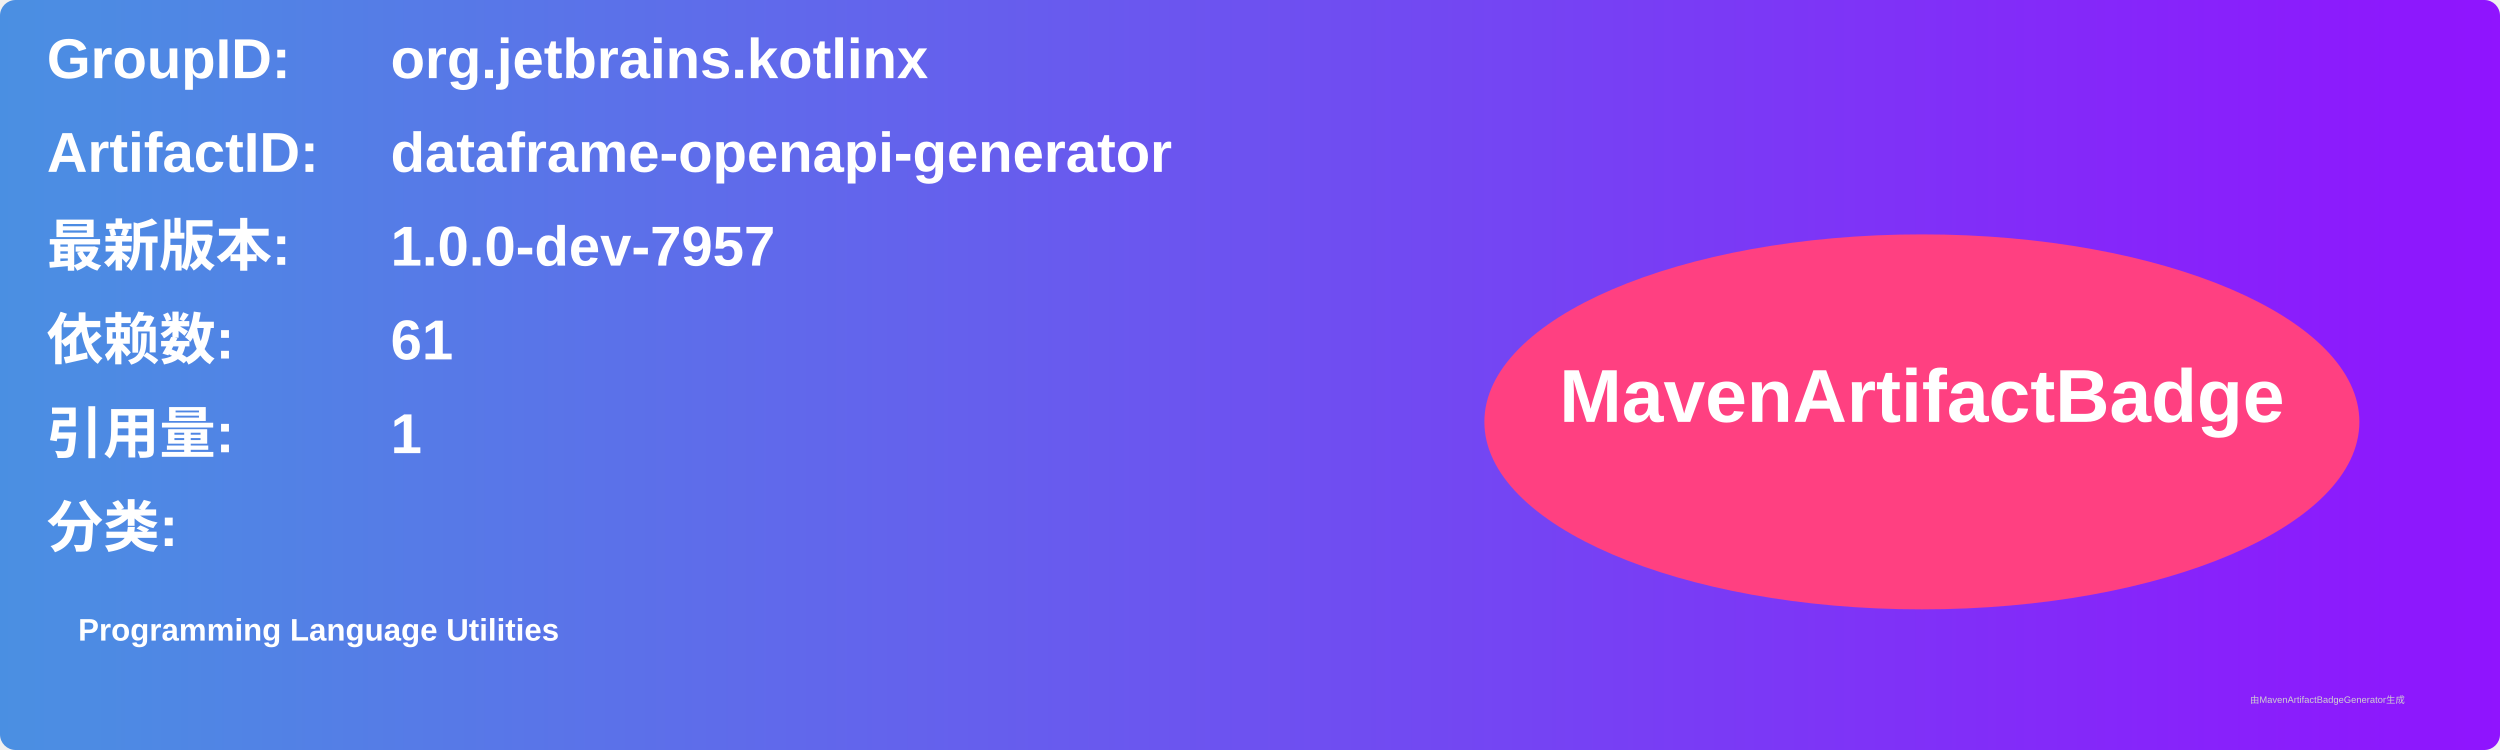
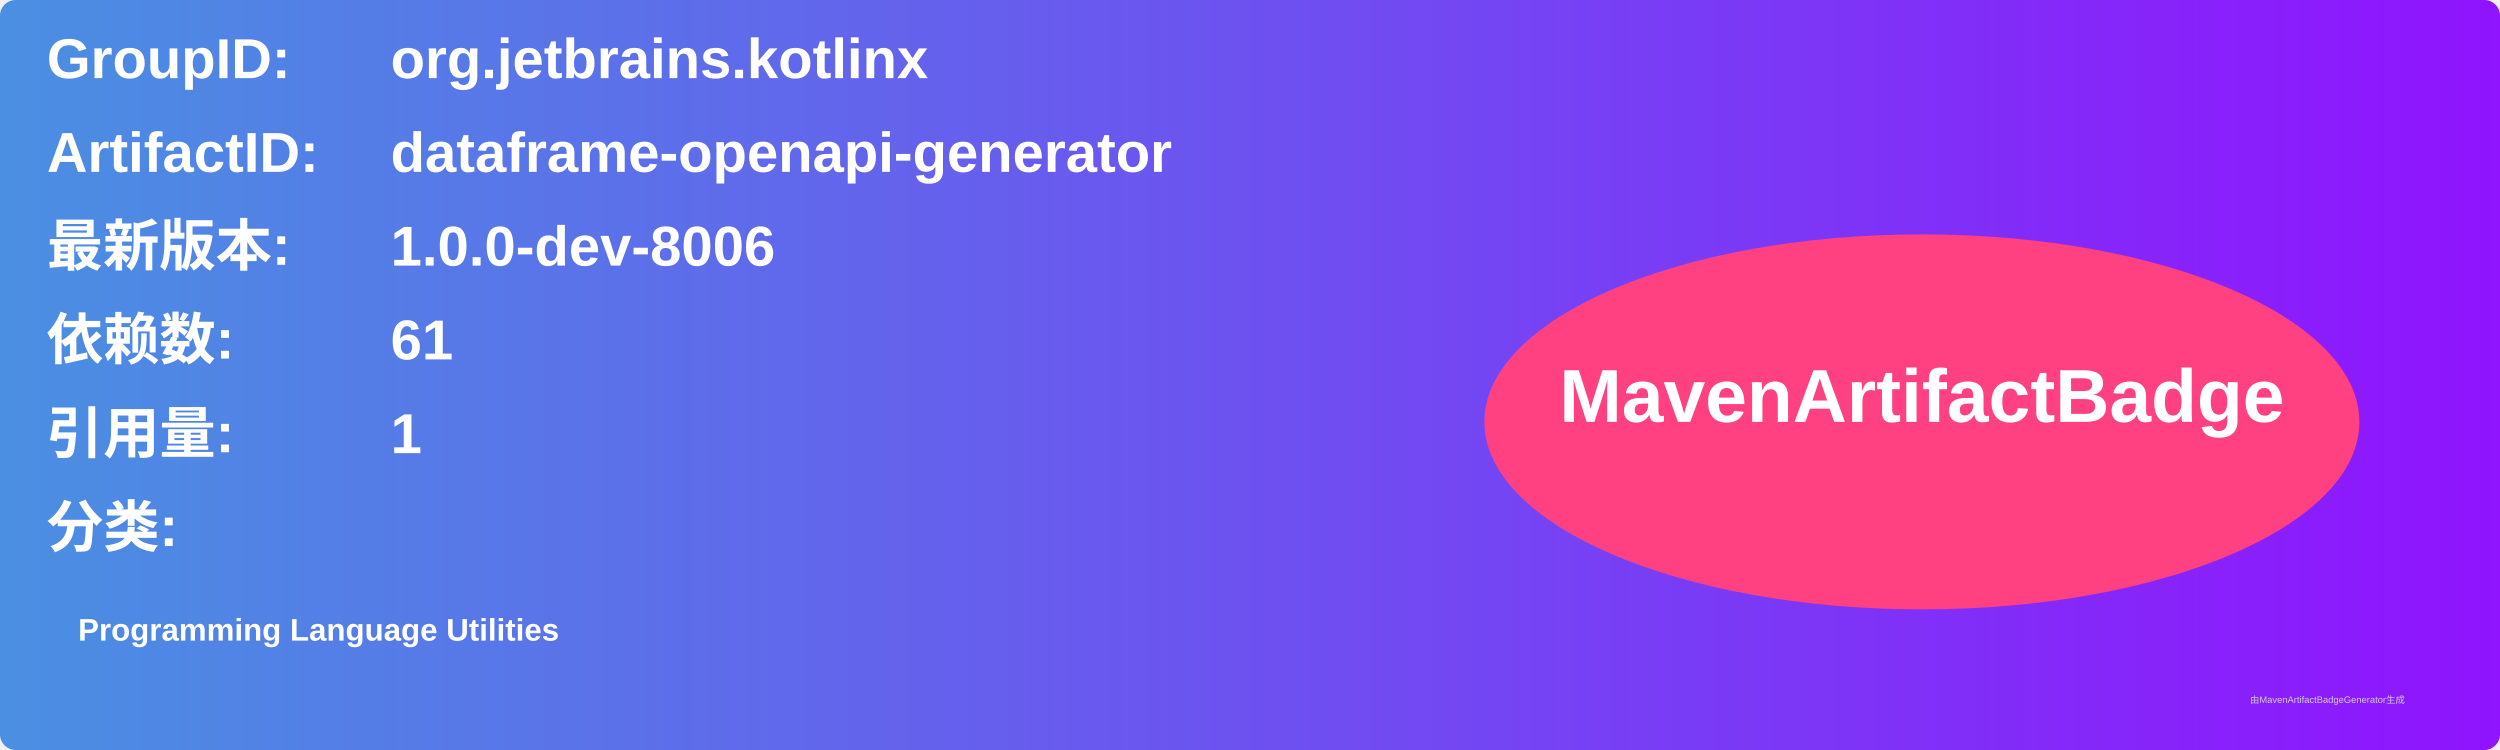
<svg xmlns="http://www.w3.org/2000/svg" width="800" height="240" viewBox="0 0 800 240">
  <linearGradient id="grad" x1="0%" y1="0%" x2="100%" y2="0%">
    <stop offset="0%" stop-color="#4a90e2" />
    <stop offset="100%" stop-color="#9013fe" />
  </linearGradient>
  <rect width="100%" height="100%" rx="5" ry="5" fill="url(#grad)" />
  <g transform="translate(15, 15)">
    <text x="0" y="10" font-family="Arial" font-size="18" fill="white" font-weight="bold" width="260">GroupID:</text>
    <text x="110" y="10" font-family="Arial" font-size="18" fill="white" font-weight="bold" width="460">org.jetbrains.kotlinx</text>
    <text x="0" y="40" font-family="Arial" font-size="18" fill="white" font-weight="bold" width="260">ArtifactID:</text>
    <text x="110" y="40" font-family="Arial" font-size="18" fill="white" font-weight="bold" width="460">dataframe-openapi-generator</text>
    <text x="0" y="70" font-family="Arial" font-size="18" fill="white" font-weight="bold">最新版本:</text>
    <text x="110" y="70" font-family="Arial" font-size="18" fill="white" font-weight="bold">
-       <tspan font-weight="bold">1.0.0-dev-7957</tspan>
+       <tspan font-weight="bold">1.0.0-dev-8006</tspan>
    </text>
    <text x="0" y="100" font-family="Arial" font-size="18" fill="white" font-weight="bold">依赖数: </text>
    <text x="110" y="100" font-family="Arial" font-size="18" fill="white">
      <tspan font-weight="bold">61</tspan>
    </text>
    <text x="0" y="130" font-family="Arial" font-size="18" fill="white" font-weight="bold">引用量: </text>
    <text x="110" y="130" font-family="Arial" font-size="18" fill="white">
      <tspan font-weight="bold">1</tspan>
    </text>
    <text x="0" y="160" font-family="Arial" font-size="18" fill="white" font-weight="bold">分类:</text>
    <text x="10" y="190" font-family="Arial" font-size="10" fill="white">
      <tspan font-weight="bold">Programming Language Utilities</tspan>
    </text>
    <ellipse cx="600" cy="120" rx="140" ry="60" fill="#ff4081" />
    <text x="600" y="120" text-anchor="middle" font-family="Arial" font-size="24" fill="white" font-weight="bold">MavenArtifactBadge</text>
  </g>
  <text x="720" y="225" font-family="Arial" font-size="3" fill="#d0d0d0">由MavenArtifactBadgeGenerator生成</text>
</svg>
